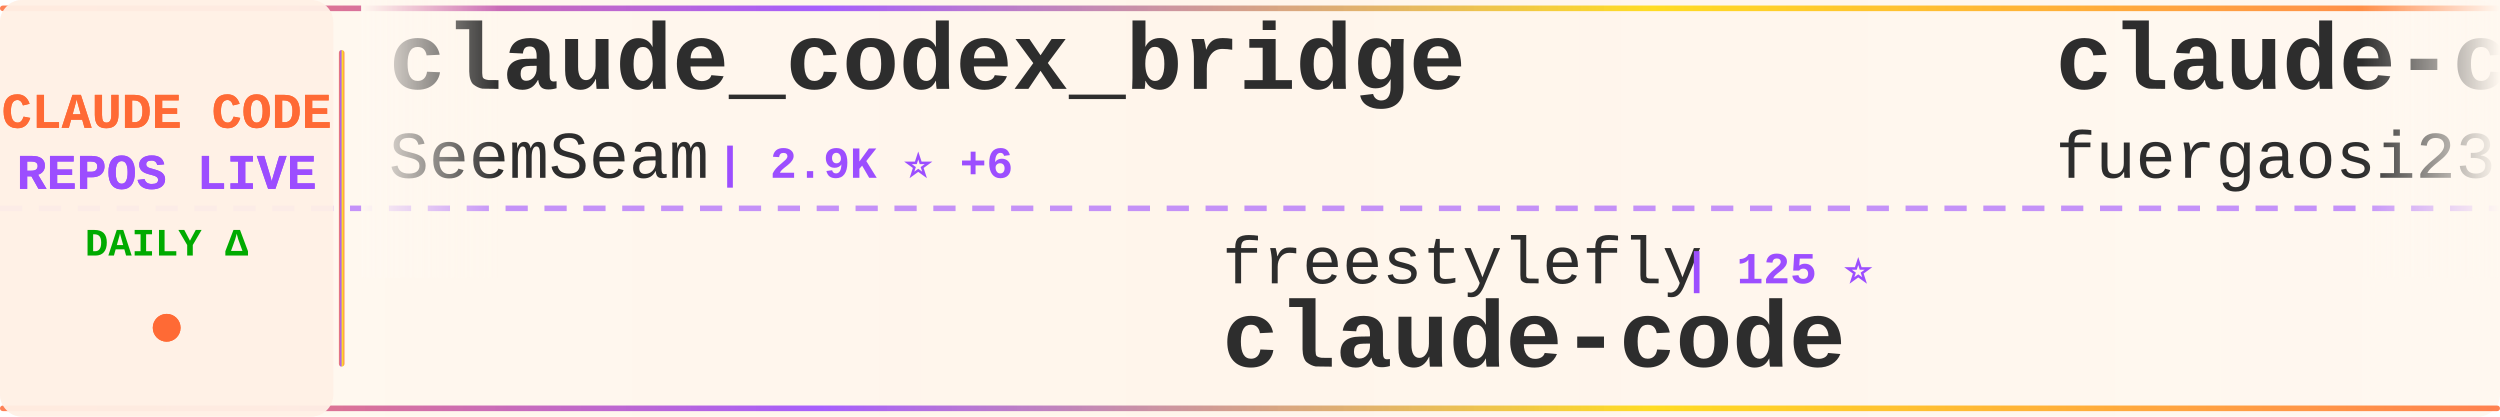
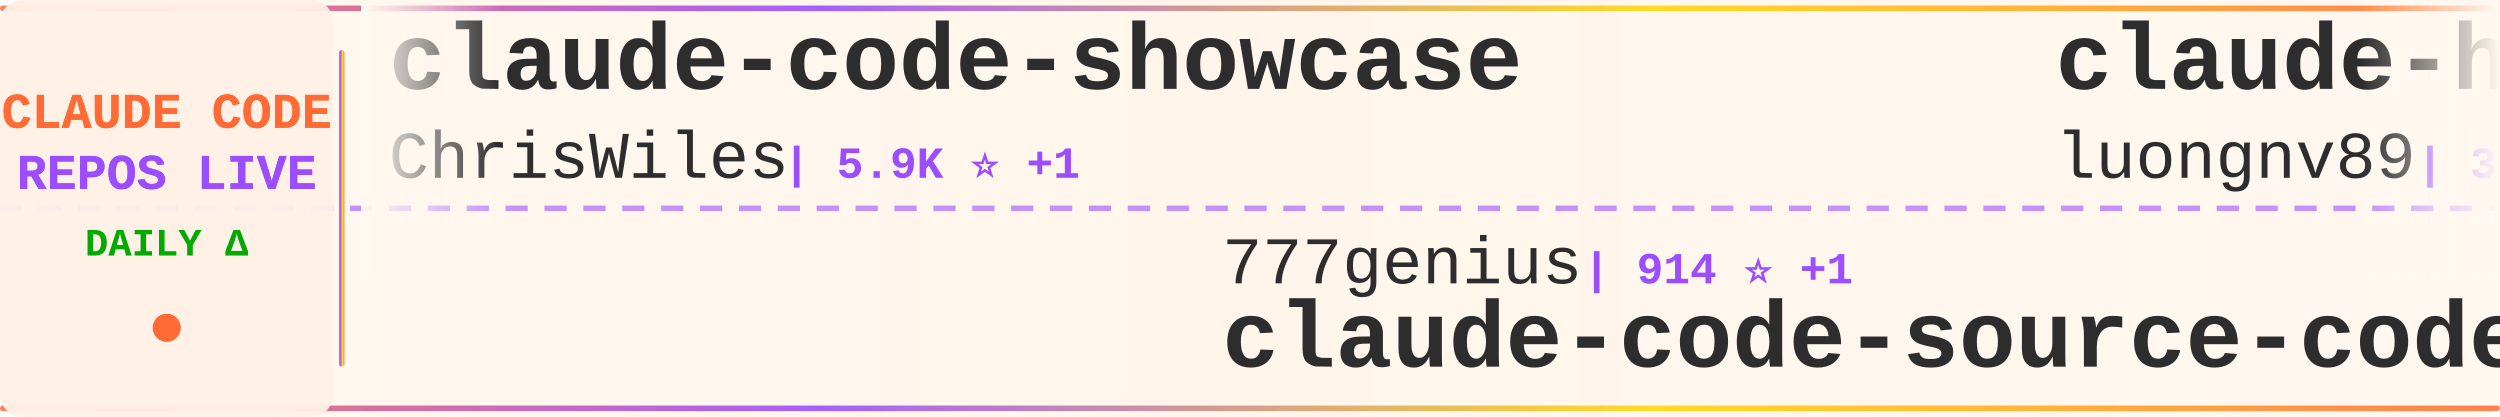
<svg xmlns="http://www.w3.org/2000/svg" width="900" height="150">
  <defs>
    <linearGradient id="tickerBg" x1="0%" y1="0%" x2="100%" y2="0%">
      <stop offset="0%" style="stop-color:#fff8f0;stop-opacity:0.98" />
      <stop offset="50%" style="stop-color:#fff5eb;stop-opacity:1" />
      <stop offset="100%" style="stop-color:#fff8f0;stop-opacity:0.98" />
    </linearGradient>
    <linearGradient id="borderGrad" x1="0%" y1="0%" x2="100%" y2="0%">
      <stop offset="0%" style="stop-color:#FF6B35;stop-opacity:0.85">
        <animate attributeName="stop-opacity" values="0.85;1;0.85" dur="2s" repeatCount="indefinite" />
      </stop>
      <stop offset="33%" style="stop-color:#9C4EFF;stop-opacity:0.9">
        <animate attributeName="stop-opacity" values="0.9;1;0.9" dur="2.2s" repeatCount="indefinite" />
      </stop>
      <stop offset="66%" style="stop-color:#FFD700;stop-opacity:0.85">
        <animate attributeName="stop-opacity" values="0.85;1;0.85" dur="1.8s" repeatCount="indefinite" />
      </stop>
      <stop offset="100%" style="stop-color:#FF6B35;stop-opacity:0.85">
        <animate attributeName="stop-opacity" values="0.85;1;0.85" dur="2s" repeatCount="indefinite" />
      </stop>
    </linearGradient>
    <filter id="textGlow">
      <feGaussianBlur stdDeviation="0.15" result="coloredBlur" />
      <feMerge>
        <feMergeNode in="coloredBlur" />
        <feMergeNode in="SourceGraphic" />
      </feMerge>
    </filter>
    <filter id="metricGlow">
      <feGaussianBlur stdDeviation="0.2" result="coloredBlur" />
      <feMerge>
        <feMergeNode in="coloredBlur" />
        <feMergeNode in="SourceGraphic" />
      </feMerge>
    </filter>
    <linearGradient id="leftFade" x1="0%" y1="0%" x2="100%" y2="0%">
      <stop offset="0%" style="stop-color:#fff8f0;stop-opacity:1" />
      <stop offset="100%" style="stop-color:#fff8f0;stop-opacity:0" />
    </linearGradient>
    <linearGradient id="rightFade" x1="0%" y1="0%" x2="100%" y2="0%">
      <stop offset="0%" style="stop-color:#fff8f0;stop-opacity:0" />
      <stop offset="100%" style="stop-color:#fff8f0;stop-opacity:1" />
    </linearGradient>
  </defs>
  <rect width="900" height="150" fill="url(#tickerBg)" rx="8" />
  <rect x="0" y="2" width="900" height="2" fill="url(#borderGrad)" rx="1" />
  <rect x="0" y="146" width="900" height="2" fill="url(#borderGrad)" rx="1" />
  <line x1="0" y1="75" x2="900" y2="75" stroke="#9C4EFF" stroke-width="2" stroke-dasharray="8 6" opacity="0.6" />
  <rect x="0" y="0" width="120" height="150" fill="#fff0e6" opacity="0.95" rx="8" />
  <text x="60" y="46" font-family="'Courier New', monospace" font-size="18" font-weight="bold" fill="#FF6B35" text-anchor="middle" filter="url(#textGlow)">
    CLAUDE CODE
  </text>
  <text x="60" y="68" font-family="'Courier New', monospace" font-size="18" font-weight="bold" fill="#9C4EFF" text-anchor="middle" filter="url(#textGlow)">
    REPOS LIVE
  </text>
  <text x="60" y="92" font-family="'Courier New', monospace" font-size="14" font-weight="bold" fill="#00aa00" text-anchor="middle">
    DAILY Δ
  </text>
  <circle cx="60" cy="118" r="5" fill="#FF6B35" filter="url(#metricGlow)">
    <animate attributeName="r" values="4;6;4" dur="1.5s" repeatCount="indefinite" />
    <animate attributeName="opacity" values="0.6;1;0.6" dur="1.5s" repeatCount="indefinite" />
  </circle>
  <rect x="122" y="18" width="2" height="114" fill="url(#borderGrad)" rx="1" />
  <clipPath id="tickerClip">
    <rect x="130" y="0" width="770" height="150" />
  </clipPath>
  <g clip-path="url(#tickerClip)">
    <g id="tickerItems">
      <animateTransform attributeName="transform" attributeType="XML" type="translate" from="0 0" to="-3000 0" dur="54s" repeatCount="indefinite" />
      <g transform="translate(0, 0)">
-         <text x="140" y="32" font-family="'Courier New', monospace" font-size="34" font-weight="bold" fill="#2d2d2d">claude_codex_bridge</text>
-         <text x="140" y="64" font-family="'Courier New', monospace" font-size="24" font-weight="normal" fill="#2d2d2d" opacity="1.0">SeemSeam</text>
-         <text x="258" y="64" font-family="'Courier New', monospace" font-size="16" font-weight="bold" fill="#9C4EFF"> | 2.9K ⭐ +6</text>
+         <text x="140" y="32" font-family="'Courier New', monospace" font-size="34" font-weight="bold" fill="#2d2d2d">claude-code-showcase</text>
+         <text x="140" y="64" font-family="'Courier New', monospace" font-size="24" font-weight="normal" fill="#2d2d2d" opacity="1.0">ChrisWiles</text>
+         <text x="282" y="64" font-family="'Courier New', monospace" font-size="16" font-weight="bold" fill="#9C4EFF"> | 5.9K ⭐ +1</text>
      </g>
      <g transform="translate(300, 0)">
-         <text x="140" y="102" font-family="'Courier New', monospace" font-size="24" font-weight="normal" fill="#2d2d2d" opacity="1.0">freestylefly</text>
-         <text x="306" y="102" font-family="'Courier New', monospace" font-size="16" font-weight="bold" fill="#9C4EFF"> | 125 ⭐</text>
+         <text x="140" y="102" font-family="'Courier New', monospace" font-size="24" font-weight="normal" fill="#2d2d2d" opacity="1.0">777genius</text>
+         <text x="270" y="102" font-family="'Courier New', monospace" font-size="16" font-weight="bold" fill="#9C4EFF"> | 914 ⭐ +1</text>
+         <text x="140" y="132" font-family="'Courier New', monospace" font-size="34" font-weight="bold" fill="#2d2d2d">claude-code-source-code</text>
+       </g>
+       <g transform="translate(600, 0)">
+         <text x="140" y="32" font-family="'Courier New', monospace" font-size="34" font-weight="bold" fill="#2d2d2d">claude-howto</text>
+         <text x="140" y="64" font-family="'Courier New', monospace" font-size="24" font-weight="normal" fill="#2d2d2d" opacity="1.0">luongnv89</text>
+         <text x="270" y="64" font-family="'Courier New', monospace" font-size="16" font-weight="bold" fill="#9C4EFF"> | 35.2K ⭐ +137</text>
+       </g>
+       <g transform="translate(900, 0)">
+         <text x="140" y="102" font-family="'Courier New', monospace" font-size="24" font-weight="normal" fill="#2d2d2d" opacity="1.0">rohitg00</text>
+         <text x="258" y="102" font-family="'Courier New', monospace" font-size="16" font-weight="bold" fill="#9C4EFF"> | 2.0K ⭐ +11</text>
+         <text x="140" y="132" font-family="'Courier New', monospace" font-size="34" font-weight="bold" fill="#2d2d2d">awesome-claude-code-tool...</text>
+       </g>
+       <g transform="translate(1200, 0)">
+         <text x="140" y="32" font-family="'Courier New', monospace" font-size="34" font-weight="bold" fill="#2d2d2d">Claude-Code-Source-Study</text>
+         <text x="140" y="64" font-family="'Courier New', monospace" font-size="24" font-weight="normal" fill="#2d2d2d" opacity="1.0">luyao618</text>
+         <text x="258" y="64" font-family="'Courier New', monospace" font-size="16" font-weight="bold" fill="#9C4EFF"> | 1.5K ⭐ +2</text>
+       </g>
+       <g transform="translate(1500, 0)">
+         <text x="140" y="102" font-family="'Courier New', monospace" font-size="24" font-weight="normal" fill="#2d2d2d" opacity="1.0">anthropics</text>
+         <text x="282" y="102" font-family="'Courier New', monospace" font-size="16" font-weight="bold" fill="#9C4EFF"> | 7.9K ⭐ +11</text>
+         <text x="140" y="132" font-family="'Courier New', monospace" font-size="34" font-weight="bold" fill="#2d2d2d">claude-code-action</text>
+       </g>
+       <g transform="translate(1800, 0)">
+         <text x="140" y="32" font-family="'Courier New', monospace" font-size="34" font-weight="bold" fill="#2d2d2d">skills</text>
+         <text x="140" y="64" font-family="'Courier New', monospace" font-size="24" font-weight="normal" fill="#2d2d2d" opacity="1.0">anthropics</text>
+         <text x="282" y="64" font-family="'Courier New', monospace" font-size="16" font-weight="bold" fill="#9C4EFF"> | 147.4K ⭐ +333</text>
+       </g>
+       <g transform="translate(2100, 0)">
+         <text x="140" y="102" font-family="'Courier New', monospace" font-size="24" font-weight="normal" fill="#2d2d2d" opacity="1.0">sickn33</text>
+         <text x="246" y="102" font-family="'Courier New', monospace" font-size="16" font-weight="bold" fill="#9C4EFF"> | 39.9K ⭐ +92</text>
+         <text x="140" y="132" font-family="'Courier New', monospace" font-size="34" font-weight="bold" fill="#2d2d2d">antigravity-awesome-skil...</text>
+       </g>
+       <g transform="translate(2400, 0)">
+         <text x="140" y="32" font-family="'Courier New', monospace" font-size="34" font-weight="bold" fill="#2d2d2d">claude-code</text>
+         <text x="140" y="64" font-family="'Courier New', monospace" font-size="24" font-weight="normal" fill="#2d2d2d" opacity="1.0">xorespesp</text>
+         <text x="270" y="64" font-family="'Courier New', monospace" font-size="16" font-weight="bold" fill="#9C4EFF"> | 226 ⭐</text>
+       </g>
+       <g transform="translate(2700, 0)">
+         <text x="140" y="102" font-family="'Courier New', monospace" font-size="24" font-weight="normal" fill="#2d2d2d" opacity="1.0">tanbiralam</text>
+         <text x="282" y="102" font-family="'Courier New', monospace" font-size="16" font-weight="bold" fill="#9C4EFF"> | 1.8K ⭐ +6</text>
        <text x="140" y="132" font-family="'Courier New', monospace" font-size="34" font-weight="bold" fill="#2d2d2d">claude-code</text>
      </g>
-       <g transform="translate(600, 0)">
-         <text x="140" y="32" font-family="'Courier New', monospace" font-size="34" font-weight="bold" fill="#2d2d2d">claude-code-proxy</text>
-         <text x="140" y="64" font-family="'Courier New', monospace" font-size="24" font-weight="normal" fill="#2d2d2d" opacity="1.0">fuergaosi233</text>
-         <text x="306" y="64" font-family="'Courier New', monospace" font-size="16" font-weight="bold" fill="#9C4EFF"> | 2.7K ⭐ +5</text>
-       </g>
-       <g transform="translate(900, 0)">
-         <text x="140" y="102" font-family="'Courier New', monospace" font-size="24" font-weight="normal" fill="#2d2d2d" opacity="1.0">Hyper66666</text>
-         <text x="282" y="102" font-family="'Courier New', monospace" font-size="16" font-weight="bold" fill="#9C4EFF"> | 215 ⭐</text>
-         <text x="140" y="132" font-family="'Courier New', monospace" font-size="34" font-weight="bold" fill="#2d2d2d">claude-code-sourcemap</text>
-       </g>
-       <g transform="translate(1200, 0)">
-         <text x="140" y="32" font-family="'Courier New', monospace" font-size="34" font-weight="bold" fill="#2d2d2d">claude-code-pm-course</text>
-         <text x="140" y="64" font-family="'Courier New', monospace" font-size="24" font-weight="normal" fill="#2d2d2d" opacity="1.0">carlvellotti</text>
-         <text x="306" y="64" font-family="'Courier New', monospace" font-size="16" font-weight="bold" fill="#9C4EFF"> | 2.1K ⭐ +1</text>
-       </g>
-       <g transform="translate(1500, 0)">
-         <text x="140" y="102" font-family="'Courier New', monospace" font-size="24" font-weight="normal" fill="#2d2d2d" opacity="1.0">multica-ai</text>
-         <text x="282" y="102" font-family="'Courier New', monospace" font-size="16" font-weight="bold" fill="#9C4EFF"> | 169.5K ⭐ +706</text>
-         <text x="140" y="132" font-family="'Courier New', monospace" font-size="34" font-weight="bold" fill="#2d2d2d">andrej-karpathy-skills</text>
-       </g>
-       <g transform="translate(1800, 0)">
-         <text x="140" y="32" font-family="'Courier New', monospace" font-size="34" font-weight="bold" fill="#2d2d2d">claude-code</text>
-         <text x="140" y="64" font-family="'Courier New', monospace" font-size="24" font-weight="normal" fill="#2d2d2d" opacity="1.0">claude-code-best</text>
-         <text x="354" y="64" font-family="'Courier New', monospace" font-size="16" font-weight="bold" fill="#9C4EFF"> | 19.6K ⭐ +44</text>
-       </g>
-       <g transform="translate(2100, 0)">
-         <text x="140" y="102" font-family="'Courier New', monospace" font-size="24" font-weight="normal" fill="#2d2d2d" opacity="1.0">repowise-dev</text>
-         <text x="306" y="102" font-family="'Courier New', monospace" font-size="16" font-weight="bold" fill="#9C4EFF"> | 1.1K ⭐ +1</text>
-         <text x="140" y="132" font-family="'Courier New', monospace" font-size="34" font-weight="bold" fill="#2d2d2d">claude-code-prompts</text>
-       </g>
-       <g transform="translate(2400, 0)">
-         <text x="140" y="32" font-family="'Courier New', monospace" font-size="34" font-weight="bold" fill="#2d2d2d">claude-code-hooks-master...</text>
-         <text x="140" y="64" font-family="'Courier New', monospace" font-size="24" font-weight="normal" fill="#2d2d2d" opacity="1.0">disler</text>
-         <text x="234" y="64" font-family="'Courier New', monospace" font-size="16" font-weight="bold" fill="#9C4EFF"> | 3.7K ⭐ +4</text>
-       </g>
-       <g transform="translate(2700, 0)">
-         <text x="140" y="102" font-family="'Courier New', monospace" font-size="24" font-weight="normal" fill="#2d2d2d" opacity="1.0">ghuntley</text>
-         <text x="258" y="102" font-family="'Courier New', monospace" font-size="16" font-weight="bold" fill="#9C4EFF"> | 980 ⭐</text>
-         <text x="140" y="132" font-family="'Courier New', monospace" font-size="34" font-weight="bold" fill="#2d2d2d">claude-code-source-code-...</text>
-       </g>
      <g transform="translate(3000, 0)">
-         <text x="140" y="32" font-family="'Courier New', monospace" font-size="34" font-weight="bold" fill="#2d2d2d">claude_codex_bridge</text>
-         <text x="140" y="64" font-family="'Courier New', monospace" font-size="24" font-weight="normal" fill="#2d2d2d" opacity="1.0">SeemSeam</text>
-         <text x="258" y="64" font-family="'Courier New', monospace" font-size="16" font-weight="bold" fill="#9C4EFF"> | 2.9K ⭐ +6</text>
+         <text x="140" y="32" font-family="'Courier New', monospace" font-size="34" font-weight="bold" fill="#2d2d2d">claude-code-showcase</text>
+         <text x="140" y="64" font-family="'Courier New', monospace" font-size="24" font-weight="normal" fill="#2d2d2d" opacity="1.0">ChrisWiles</text>
+         <text x="282" y="64" font-family="'Courier New', monospace" font-size="16" font-weight="bold" fill="#9C4EFF"> | 5.9K ⭐ +1</text>
      </g>
      <g transform="translate(3300, 0)">
-         <text x="140" y="102" font-family="'Courier New', monospace" font-size="24" font-weight="normal" fill="#2d2d2d" opacity="1.0">freestylefly</text>
-         <text x="306" y="102" font-family="'Courier New', monospace" font-size="16" font-weight="bold" fill="#9C4EFF"> | 125 ⭐</text>
-         <text x="140" y="132" font-family="'Courier New', monospace" font-size="34" font-weight="bold" fill="#2d2d2d">claude-code</text>
+         <text x="140" y="102" font-family="'Courier New', monospace" font-size="24" font-weight="normal" fill="#2d2d2d" opacity="1.0">777genius</text>
+         <text x="270" y="102" font-family="'Courier New', monospace" font-size="16" font-weight="bold" fill="#9C4EFF"> | 914 ⭐ +1</text>
+         <text x="140" y="132" font-family="'Courier New', monospace" font-size="34" font-weight="bold" fill="#2d2d2d">claude-code-source-code</text>
      </g>
      <g transform="translate(3600, 0)">
-         <text x="140" y="32" font-family="'Courier New', monospace" font-size="34" font-weight="bold" fill="#2d2d2d">claude-code-proxy</text>
-         <text x="140" y="64" font-family="'Courier New', monospace" font-size="24" font-weight="normal" fill="#2d2d2d" opacity="1.0">fuergaosi233</text>
-         <text x="306" y="64" font-family="'Courier New', monospace" font-size="16" font-weight="bold" fill="#9C4EFF"> | 2.7K ⭐ +5</text>
+         <text x="140" y="32" font-family="'Courier New', monospace" font-size="34" font-weight="bold" fill="#2d2d2d">claude-howto</text>
+         <text x="140" y="64" font-family="'Courier New', monospace" font-size="24" font-weight="normal" fill="#2d2d2d" opacity="1.0">luongnv89</text>
+         <text x="270" y="64" font-family="'Courier New', monospace" font-size="16" font-weight="bold" fill="#9C4EFF"> | 35.2K ⭐ +137</text>
      </g>
      <g transform="translate(3900, 0)">
-         <text x="140" y="102" font-family="'Courier New', monospace" font-size="24" font-weight="normal" fill="#2d2d2d" opacity="1.0">Hyper66666</text>
-         <text x="282" y="102" font-family="'Courier New', monospace" font-size="16" font-weight="bold" fill="#9C4EFF"> | 215 ⭐</text>
-         <text x="140" y="132" font-family="'Courier New', monospace" font-size="34" font-weight="bold" fill="#2d2d2d">claude-code-sourcemap</text>
+         <text x="140" y="102" font-family="'Courier New', monospace" font-size="24" font-weight="normal" fill="#2d2d2d" opacity="1.0">rohitg00</text>
+         <text x="258" y="102" font-family="'Courier New', monospace" font-size="16" font-weight="bold" fill="#9C4EFF"> | 2.0K ⭐ +11</text>
+         <text x="140" y="132" font-family="'Courier New', monospace" font-size="34" font-weight="bold" fill="#2d2d2d">awesome-claude-code-tool...</text>
      </g>
    </g>
  </g>
  <rect x="130" y="0" width="50" height="100" fill="url(#leftFade)" />
  <rect x="850" y="0" width="50" height="100" fill="url(#rightFade)" />
</svg>
